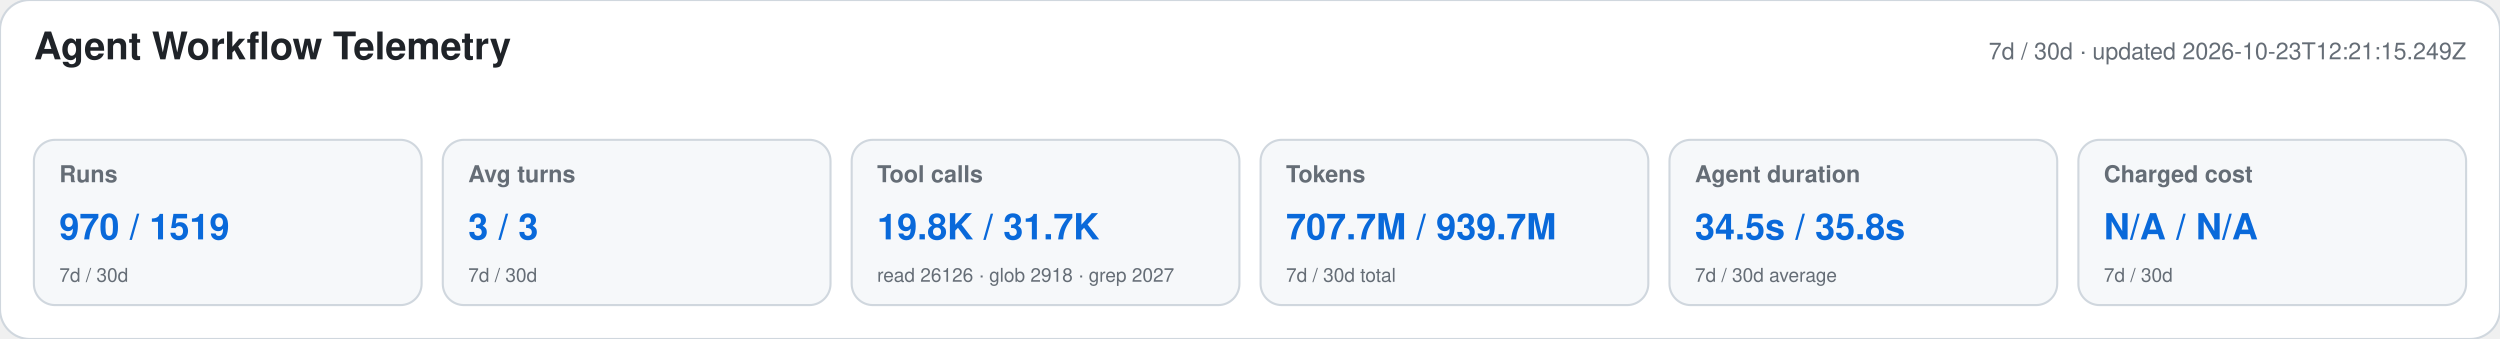
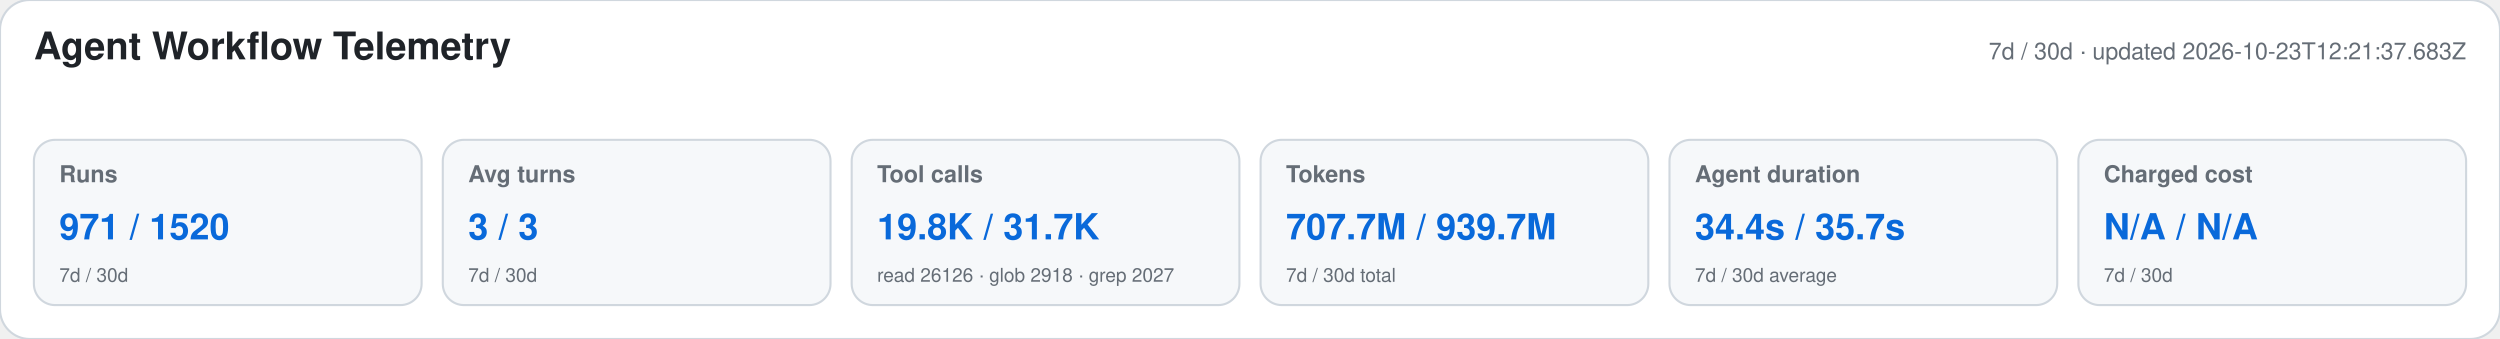
<svg xmlns="http://www.w3.org/2000/svg" width="1180" height="160" viewBox="0 0 1180 160" role="img" aria-labelledby="title desc">
  <style>text{font-family:-apple-system,BlinkMacSystemFont,"Segoe UI",Helvetica,Arial,sans-serif}.heading{font-size:18px;font-weight:650;fill:#1f2328}.meta,.label,.secondary{fill:#656d76}.meta,.label{font-size:11px}.label{font-weight:600}.primary{font-size:17px;font-weight:700;fill:#0969da}.secondary{font-size:9px}</style>
  <rect width="1180" height="160" rx="14" fill="#ffffff" stroke="#d0d7de" />
  <text x="16" y="28" class="heading">Agent Workflow Telemetry</text>
-   <text x="1164" y="28" text-anchor="end" class="meta">7d / 30d · updated 2026-10-23T12:21:15.249Z</text>
+   <text x="1164" y="28" text-anchor="end" class="meta">7d / 30d · updated 2026-10-23T12:21:37.683Z</text>
  <g>
    <rect x="16" y="66" width="183" height="78" rx="10" fill="#f6f8fa" stroke="#d0d7de" />
    <text x="28" y="86" class="label">Runs</text>
-     <text x="28" y="113" class="primary">970 / 1519</text>
+     <text x="28" y="113" class="primary">971 / 1520</text>
    <text x="28" y="133" class="secondary">7d / 30d</text>
  </g>
  <g>
    <rect x="209" y="66" width="183" height="78" rx="10" fill="#f6f8fa" stroke="#d0d7de" />
    <text x="221" y="86" class="label">Avg turns</text>
    <text x="221" y="113" class="primary">3 / 3</text>
    <text x="221" y="133" class="secondary">7d / 30d</text>
  </g>
  <g>
    <rect x="402" y="66" width="183" height="78" rx="10" fill="#f6f8fa" stroke="#d0d7de" />
    <text x="414" y="86" class="label">Tool calls</text>
    <text x="414" y="113" class="primary">19.8K / 31.7K</text>
    <text x="414" y="133" class="secondary">read 26126 · glob 2918 · grep 2027</text>
  </g>
  <g>
    <rect x="595" y="66" width="183" height="78" rx="10" fill="#f6f8fa" stroke="#d0d7de" />
    <text x="607" y="86" class="label">Tokens</text>
    <text x="607" y="113" class="primary">707.7M / 939.7M</text>
    <text x="607" y="133" class="secondary">7d / 30d total</text>
  </g>
  <g>
    <rect x="788" y="66" width="183" height="78" rx="10" fill="#f6f8fa" stroke="#d0d7de" />
    <text x="800" y="86" class="label">Agent duration</text>
-     <text x="800" y="113" class="primary">34.5s / 35.8s</text>
+     <text x="800" y="113" class="primary">34.4s / 35.7s</text>
    <text x="800" y="133" class="secondary">7d / 30d average</text>
  </g>
  <g>
    <rect x="981" y="66" width="183" height="78" rx="10" fill="#f6f8fa" stroke="#d0d7de" />
    <text x="993" y="86" class="label">Charged cost</text>
    <text x="993" y="113" class="primary">N/A / N/A</text>
    <text x="993" y="133" class="secondary">7d / 30d</text>
  </g>
</svg>
